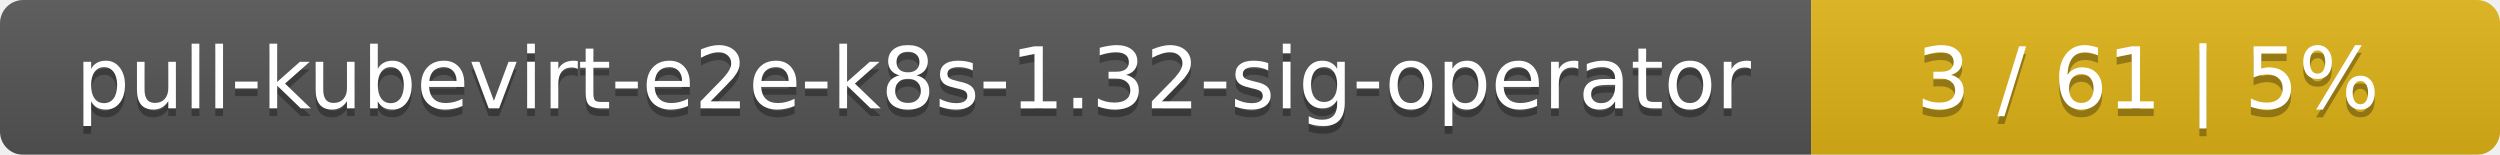
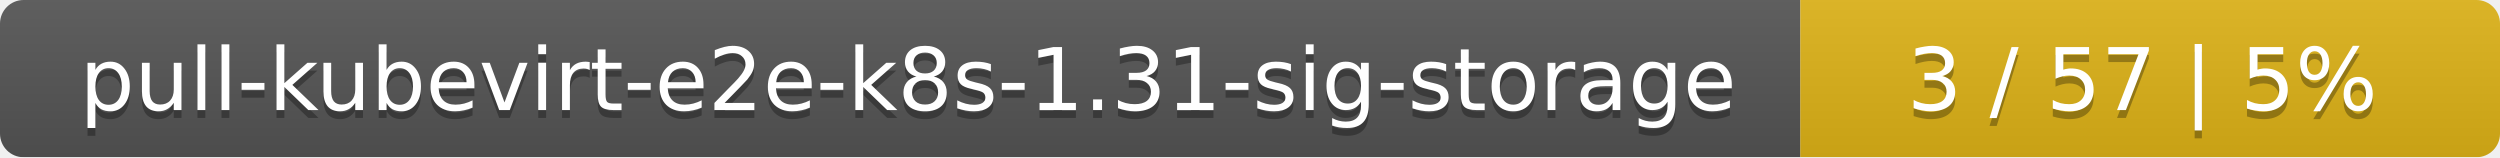
- <svg xmlns="http://www.w3.org/2000/svg" width="323" height="20">
+ <svg xmlns="http://www.w3.org/2000/svg" width="318" height="20">
  <linearGradient id="smooth" x2="0" y2="100%">
    <stop offset="0" stop-color="#bbb" stop-opacity=".1" />
    <stop offset="1" stop-opacity=".1" />
  </linearGradient>
  <mask id="round">
-     <rect width="323" height="20" rx="3" fill="#fff" />
+     <rect width="318" height="20" rx="3" fill="#fff" />
  </mask>
  <g mask="url(#round)">
-     <rect width="234" height="20" fill="#555" />
-     <rect x="234" width="89" height="20" fill="#dfb317" />
-     <rect width="323" height="20" fill="url(#smooth)" />
+     <rect width="229" height="20" fill="#555" />
+     <rect x="229" width="89" height="20" fill="#dfb317" />
+     <rect width="318" height="20" fill="url(#smooth)" />
  </g>
  <g fill="#fff" text-anchor="middle" font-family="DejaVu Sans,Verdana,Geneva,sans-serif" font-size="11">
-     <text x="118" y="15" fill="#010101" fill-opacity=".3">pull-kubevirt-e2e-k8s-1.32-sig-operator</text>
-     <text x="118" y="14">pull-kubevirt-e2e-k8s-1.32-sig-operator</text>
-     <text x="277.5" y="15" fill="#010101" fill-opacity=".3">3 / 61    |    5%</text>
-     <text x="277.5" y="14">3 / 61    |    5%</text>
+     <text x="115.5" y="15" fill="#010101" fill-opacity=".3">pull-kubevirt-e2e-k8s-1.31-sig-storage</text>
+     <text x="115.5" y="14">pull-kubevirt-e2e-k8s-1.31-sig-storage</text>
+     <text x="272.5" y="15" fill="#010101" fill-opacity=".3">3 / 57    |    5%</text>
+     <text x="272.5" y="14">3 / 57    |    5%</text>
  </g>
</svg>
